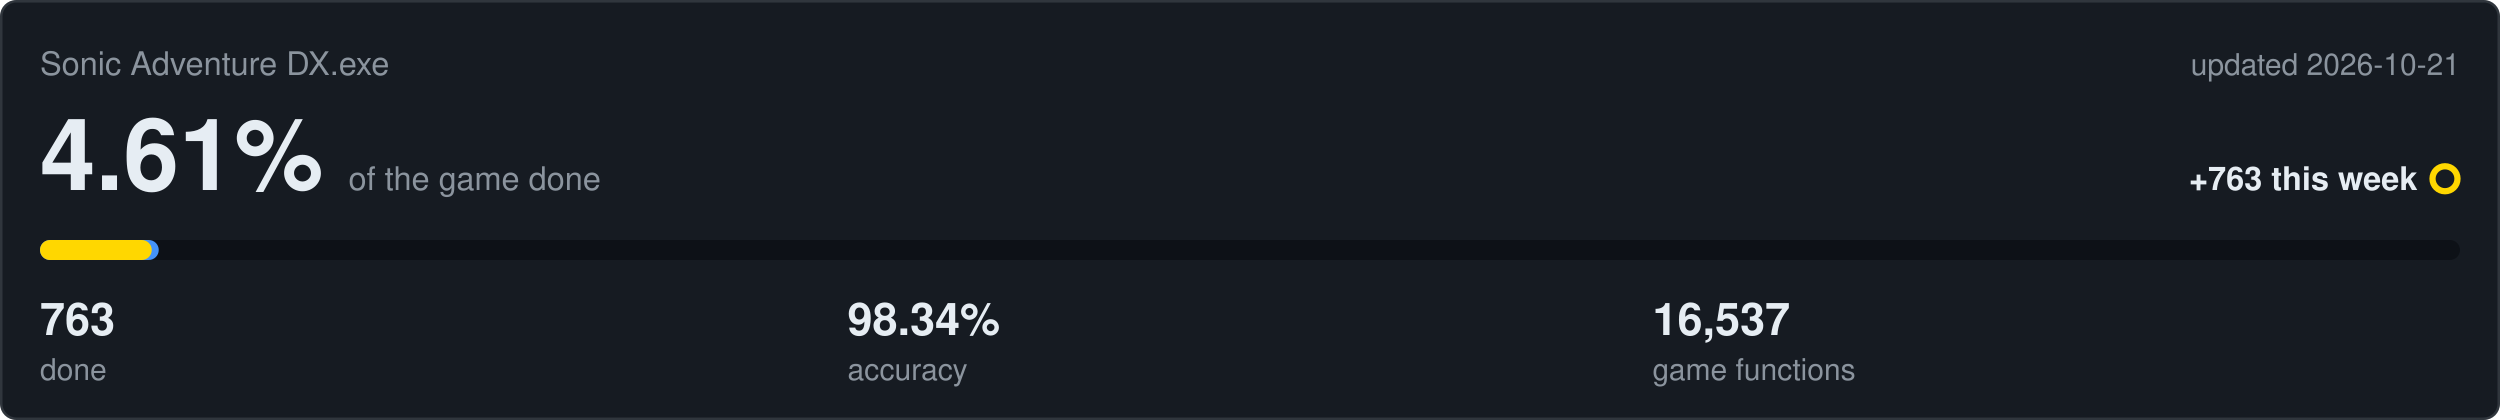
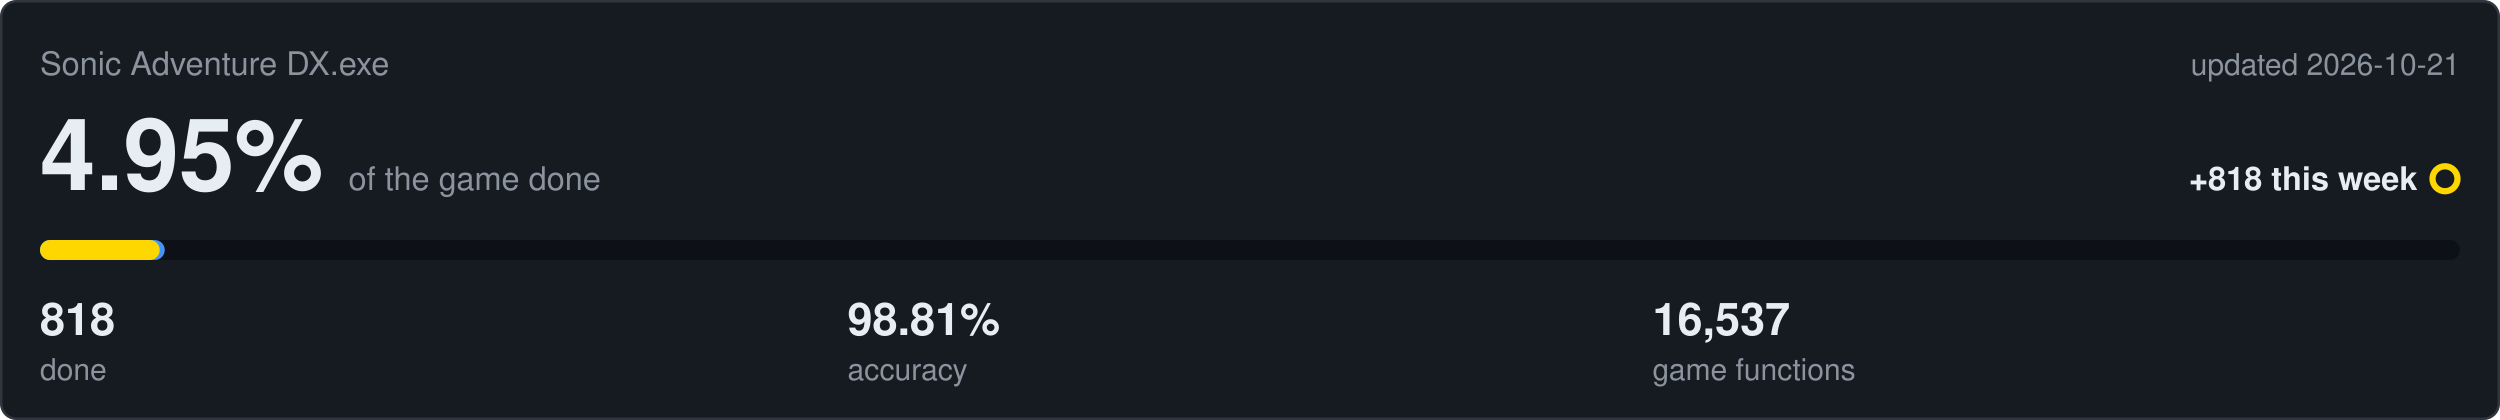
<svg xmlns="http://www.w3.org/2000/svg" viewBox="0 0 1000 168" width="1000" height="168">
  <rect x="0.5" y="0.5" width="999" height="167" rx="6" fill="#161b22" stroke="#30363d" />
  <text x="16" y="30" font-family="Segoe UI,Helvetica,Arial,sans-serif" font-size="13" fill="#8b949e">Sonic Adventure DX.exe</text>
  <text x="984" y="30" text-anchor="end" font-family="Segoe UI,Helvetica,Arial,sans-serif" font-size="12" fill="#8b949e">updated 2026-10-21</text>
-   <text x="16" y="76" font-family="Segoe UI,Helvetica,Arial,sans-serif" font-size="40" font-weight="600" fill="#e6edf3">4.61%<tspan dx="10" font-size="13" font-weight="400" fill="#8b949e">of the game done</tspan>
+   <text x="16" y="76" font-family="Segoe UI,Helvetica,Arial,sans-serif" font-size="40" font-weight="600" fill="#e6edf3">4.95%<tspan dx="10" font-size="13" font-weight="400" fill="#8b949e">of the game done</tspan>
  </text>
-   <text x="967" y="76" text-anchor="end" font-family="Segoe UI,Helvetica,Arial,sans-serif" font-size="13" font-weight="600" fill="#e6edf3">+763 this week</text>
+   <text x="967" y="76" text-anchor="end" font-family="Segoe UI,Helvetica,Arial,sans-serif" font-size="13" font-weight="600" fill="#e6edf3">+818 this week</text>
  <circle cx="978" cy="71.5" r="5" fill="none" stroke="#ffd700" stroke-width="2.5" />
  <rect x="16" y="96" width="968" height="8" rx="4" fill="#0d1117" />
-   <rect x="16" y="96" width="47.5" height="8" rx="4" fill="#4493f8" />
-   <rect x="16" y="96" width="44.7" height="8" rx="4" fill="#ffd700" />
-   <text x="16" y="134" font-family="Segoe UI,Helvetica,Arial,sans-serif" font-size="18" font-weight="600" fill="#e6edf3">763</text>
+   <rect x="16" y="96" width="49.9" height="8" rx="4" fill="#4493f8" />
+   <rect x="16" y="96" width="47.9" height="8" rx="4" fill="#ffd700" />
+   <text x="16" y="134" font-family="Segoe UI,Helvetica,Arial,sans-serif" font-size="18" font-weight="600" fill="#e6edf3">818</text>
  <text x="16" y="152" font-family="Segoe UI,Helvetica,Arial,sans-serif" font-size="12" fill="#8b949e">done</text>
-   <text x="339" y="134" font-family="Segoe UI,Helvetica,Arial,sans-serif" font-size="18" font-weight="600" fill="#e6edf3">98.34%</text>
+   <text x="339" y="134" font-family="Segoe UI,Helvetica,Arial,sans-serif" font-size="18" font-weight="600" fill="#e6edf3">98.81%</text>
  <text x="339" y="152" font-family="Segoe UI,Helvetica,Arial,sans-serif" font-size="12" fill="#8b949e">accuracy</text>
  <text x="661" y="134" font-family="Segoe UI,Helvetica,Arial,sans-serif" font-size="18" font-weight="600" fill="#e6edf3">16,537</text>
  <text x="661" y="152" font-family="Segoe UI,Helvetica,Arial,sans-serif" font-size="12" fill="#8b949e">game functions</text>
</svg>
